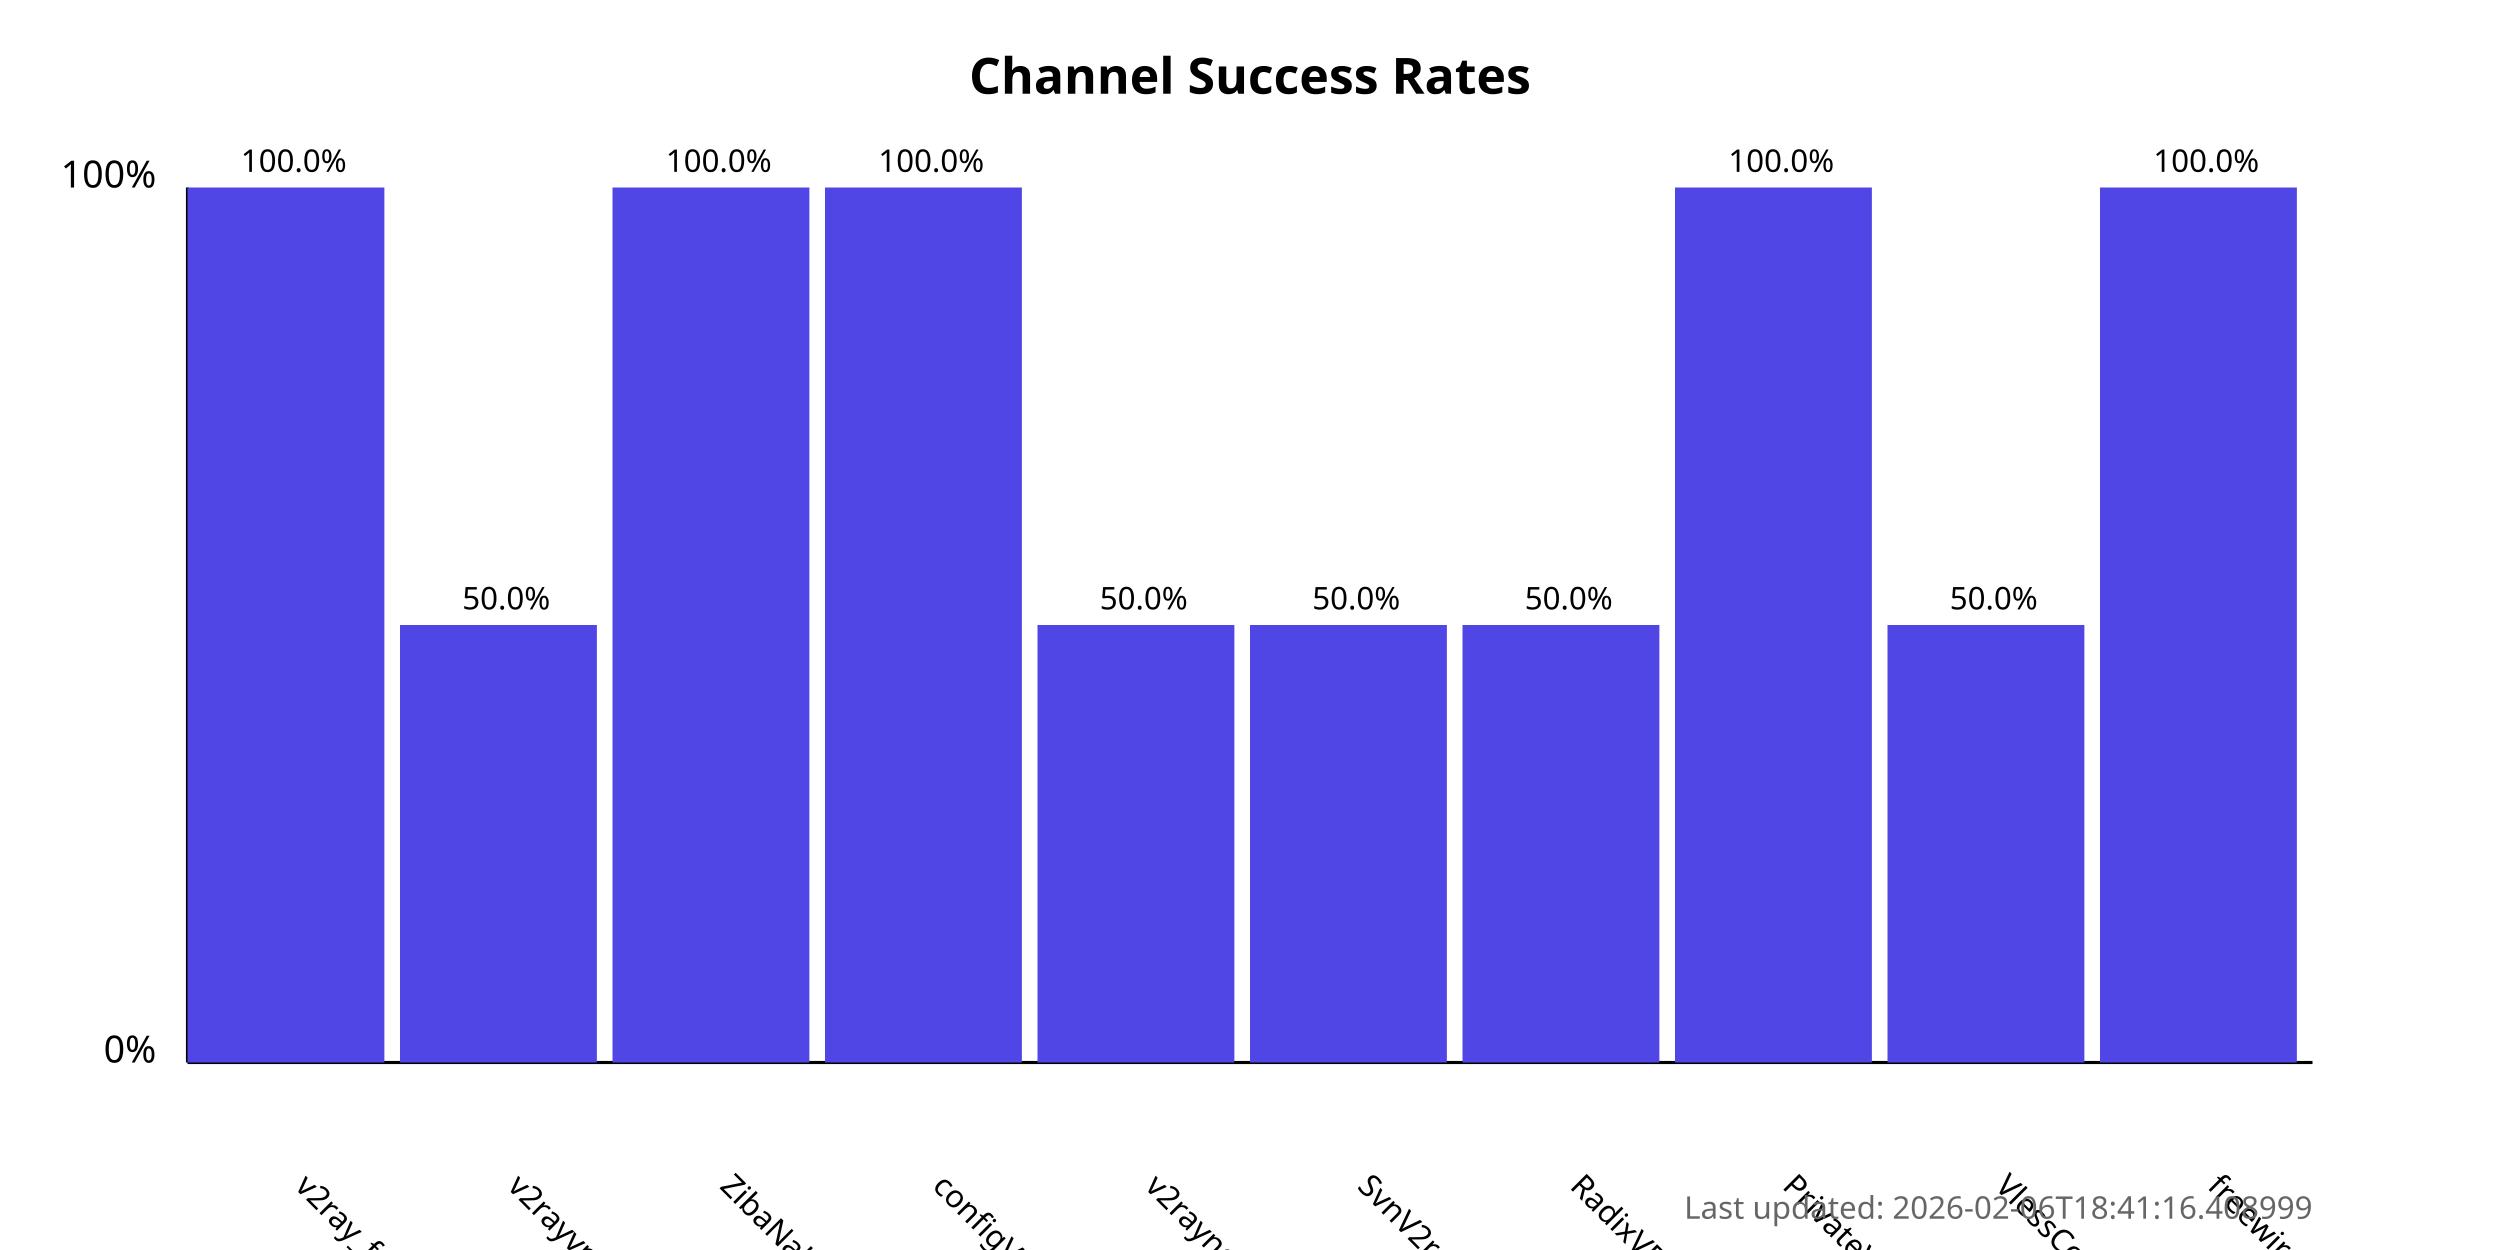
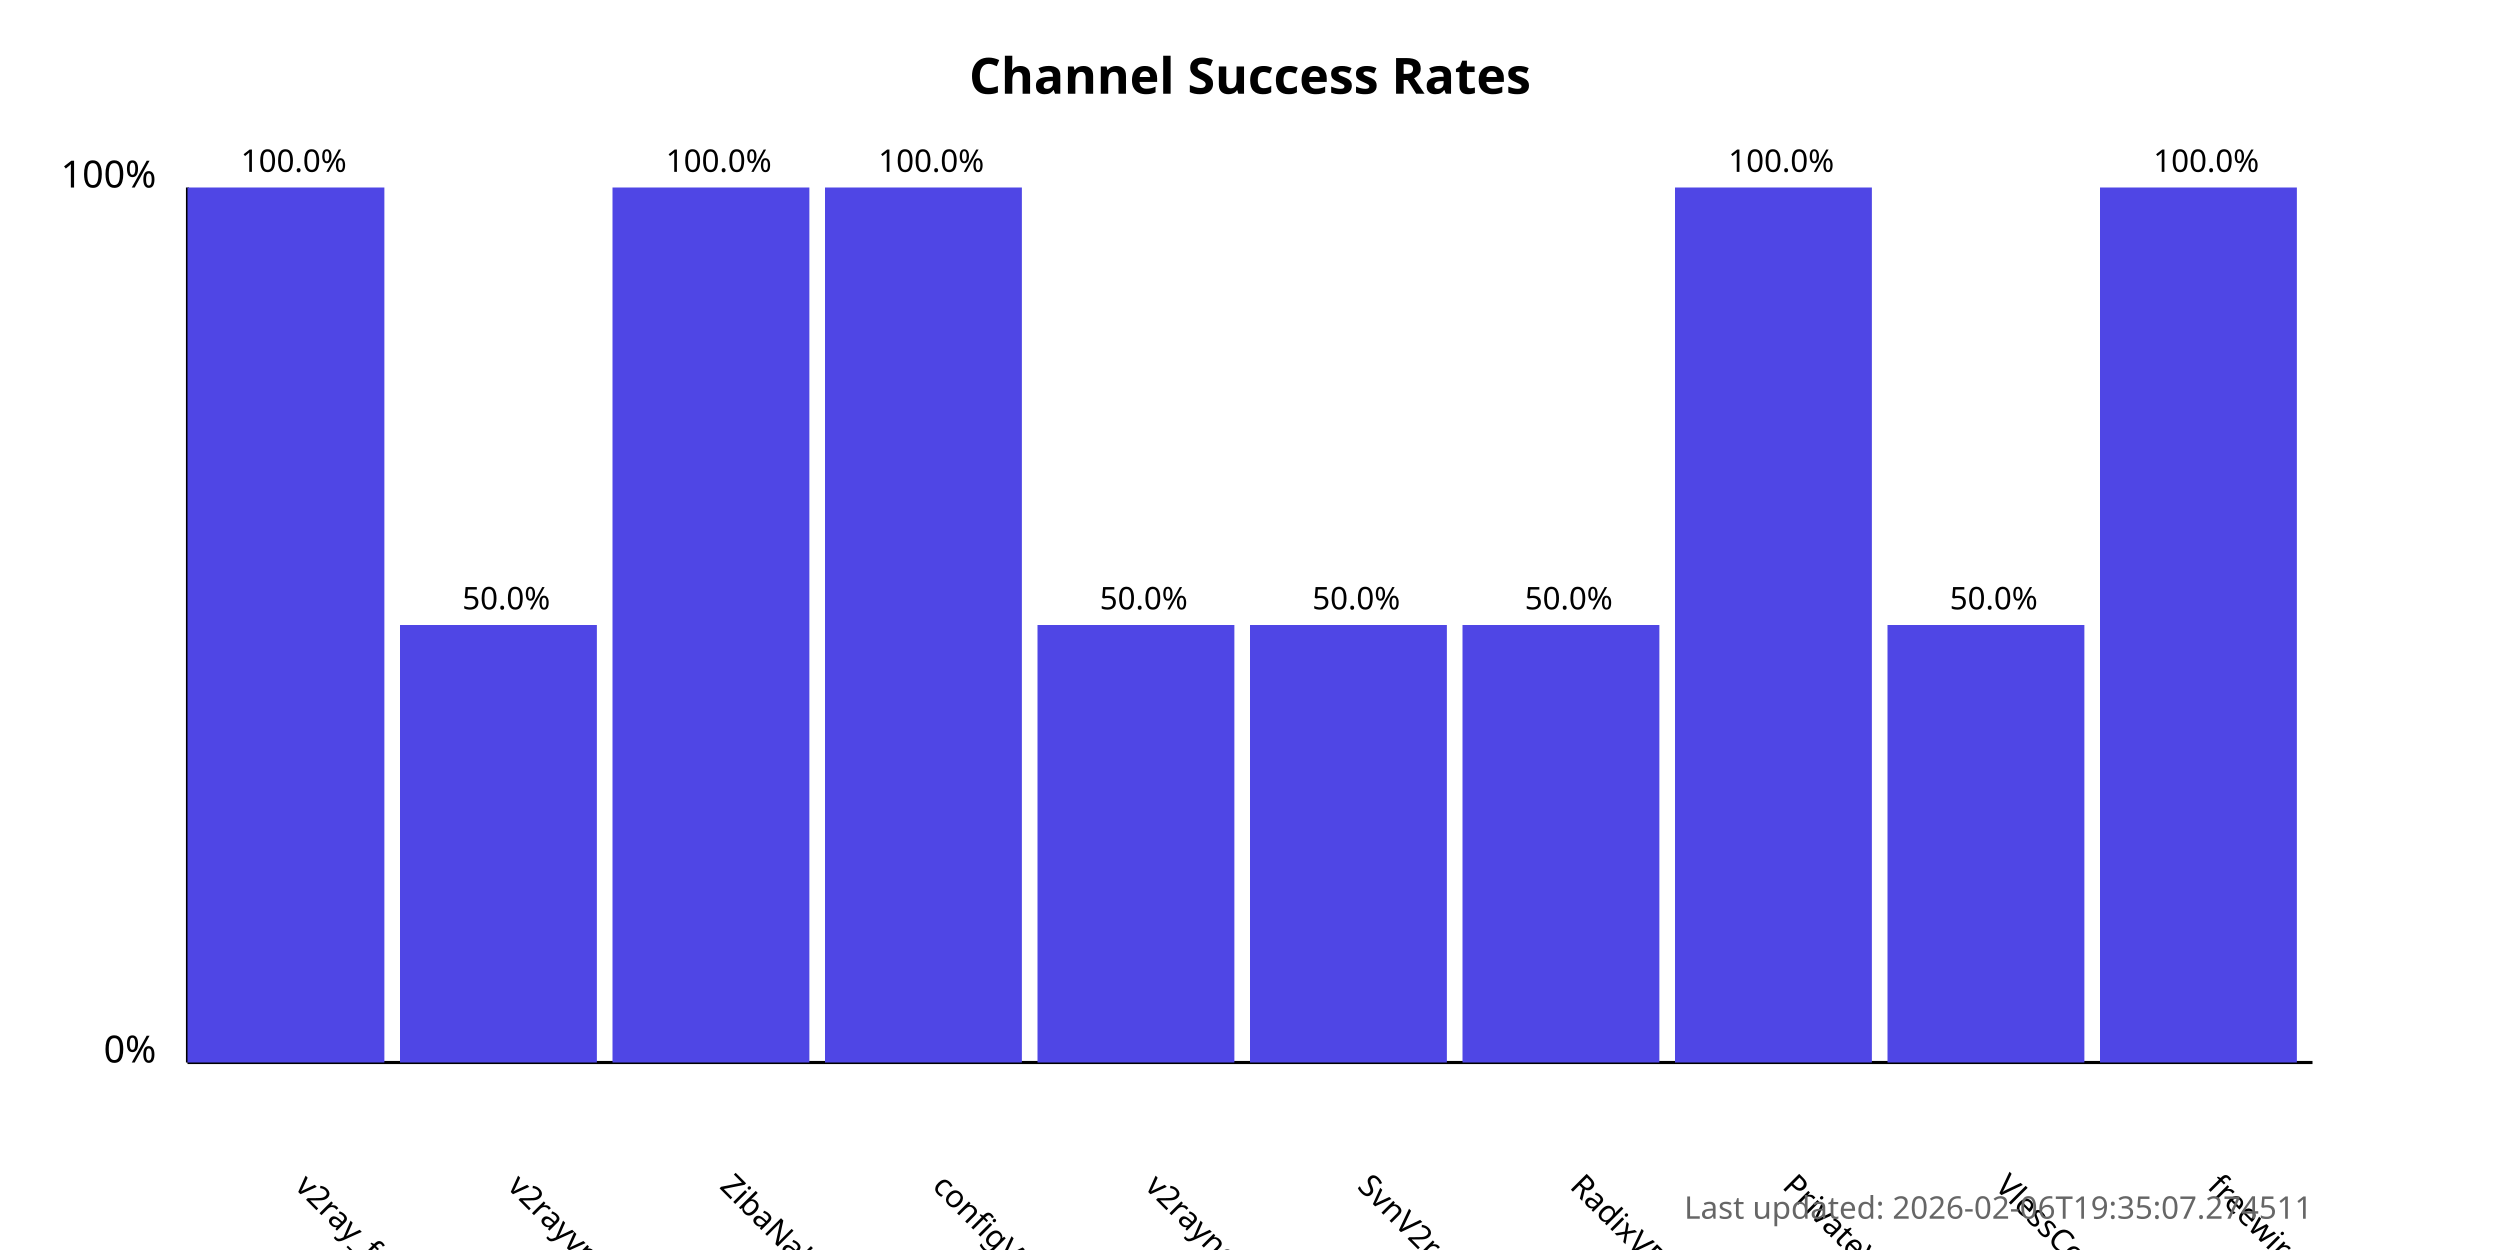
<svg xmlns="http://www.w3.org/2000/svg" width="800" height="400">
  <style>
            .chart-title { font: bold 16px sans-serif; }
            .axis-label { font: 12px sans-serif; }
            .tick-label { font: 10px sans-serif; }
            .bar { fill: #4f46e5; }
            .bar:hover { fill: #6366f1; }
            .timestamp { font: 10px sans-serif; fill: #666; }
        </style>
  <text x="400.0" y="30" text-anchor="middle" class="chart-title">
            Channel Success Rates
        </text>
  <line x1="60" y1="340" x2="60" y2="60" stroke="black" stroke-width="1" />
  <line x1="60" y1="340" x2="740" y2="340" stroke="black" stroke-width="1" />
  <text x="50" y="340" text-anchor="end" class="axis-label">0%</text>
  <text x="50" y="60" text-anchor="end" class="axis-label">100%</text>
  <g>
    <rect x="60" y="60.0" width="63.0" height="280.0" class="bar" />
    <text x="94.0" y="380" transform="rotate(45, 94.0, 380)" text-anchor="start" class="tick-label">
                v2ray_free_conf
            </text>
    <text x="94.0" y="55.0" text-anchor="middle" class="tick-label">
                100.0%
            </text>
  </g>
  <g>
    <rect x="128.0" y="200.0" width="63.0" height="140.0" class="bar" />
    <text x="162.0" y="380" transform="rotate(45, 162.0, 380)" text-anchor="start" class="tick-label">
                v2rayvpno
            </text>
    <text x="162.0" y="195.0" text-anchor="middle" class="tick-label">
                50.0%
            </text>
  </g>
  <g>
    <rect x="196.0" y="60.0" width="63.0" height="280.0" class="bar" />
    <text x="230.0" y="380" transform="rotate(45, 230.0, 380)" text-anchor="start" class="tick-label">
                ZibaNabz
            </text>
    <text x="230.0" y="55.0" text-anchor="middle" class="tick-label">
                100.0%
            </text>
  </g>
  <g>
    <rect x="264.0" y="60.0" width="63.0" height="280.0" class="bar" />
    <text x="298.0" y="380" transform="rotate(45, 298.0, 380)" text-anchor="start" class="tick-label">
                configV2rayForFree
            </text>
    <text x="298.0" y="55.0" text-anchor="middle" class="tick-label">
                100.0%
            </text>
  </g>
  <g>
    <rect x="332.0" y="200.0" width="63.0" height="140.0" class="bar" />
    <text x="366.0" y="380" transform="rotate(45, 366.0, 380)" text-anchor="start" class="tick-label">
                v2rayngvpn
            </text>
    <text x="366.0" y="195.0" text-anchor="middle" class="tick-label">
                50.0%
            </text>
  </g>
  <g>
    <rect x="400.0" y="200.0" width="63.0" height="140.0" class="bar" />
    <text x="434.0" y="380" transform="rotate(45, 434.0, 380)" text-anchor="start" class="tick-label">
                SvnV2ray
            </text>
    <text x="434.0" y="195.0" text-anchor="middle" class="tick-label">
                50.0%
            </text>
  </g>
  <g>
    <rect x="468.0" y="200.0" width="63.0" height="140.0" class="bar" />
    <text x="502.0" y="380" transform="rotate(45, 502.0, 380)" text-anchor="start" class="tick-label">
                RadixVPN
            </text>
    <text x="502.0" y="195.0" text-anchor="middle" class="tick-label">
                50.0%
            </text>
  </g>
  <g>
    <rect x="536.0" y="60.0" width="63.0" height="280.0" class="bar" />
    <text x="570.0" y="380" transform="rotate(45, 570.0, 380)" text-anchor="start" class="tick-label">
                PrivateVPNs
            </text>
    <text x="570.0" y="55.0" text-anchor="middle" class="tick-label">
                100.0%
            </text>
  </g>
  <g>
    <rect x="604.0" y="200.0" width="63.0" height="140.0" class="bar" />
    <text x="638.0" y="380" transform="rotate(45, 638.0, 380)" text-anchor="start" class="tick-label">
                VlessConfig
            </text>
    <text x="638.0" y="195.0" text-anchor="middle" class="tick-label">
                50.0%
            </text>
  </g>
  <g>
    <rect x="672.0" y="60.0" width="63.0" height="280.0" class="bar" />
    <text x="706.0" y="380" transform="rotate(45, 706.0, 380)" text-anchor="start" class="tick-label">
                freewireguard
            </text>
    <text x="706.0" y="55.0" text-anchor="middle" class="tick-label">
                100.0%
            </text>
  </g>
  <text x="740" y="390" text-anchor="end" class="timestamp">
-             Last updated: 2026-02-06T18:41:16.408999
+             Last updated: 2026-02-06T19:35:07.274511
        </text>
</svg>
